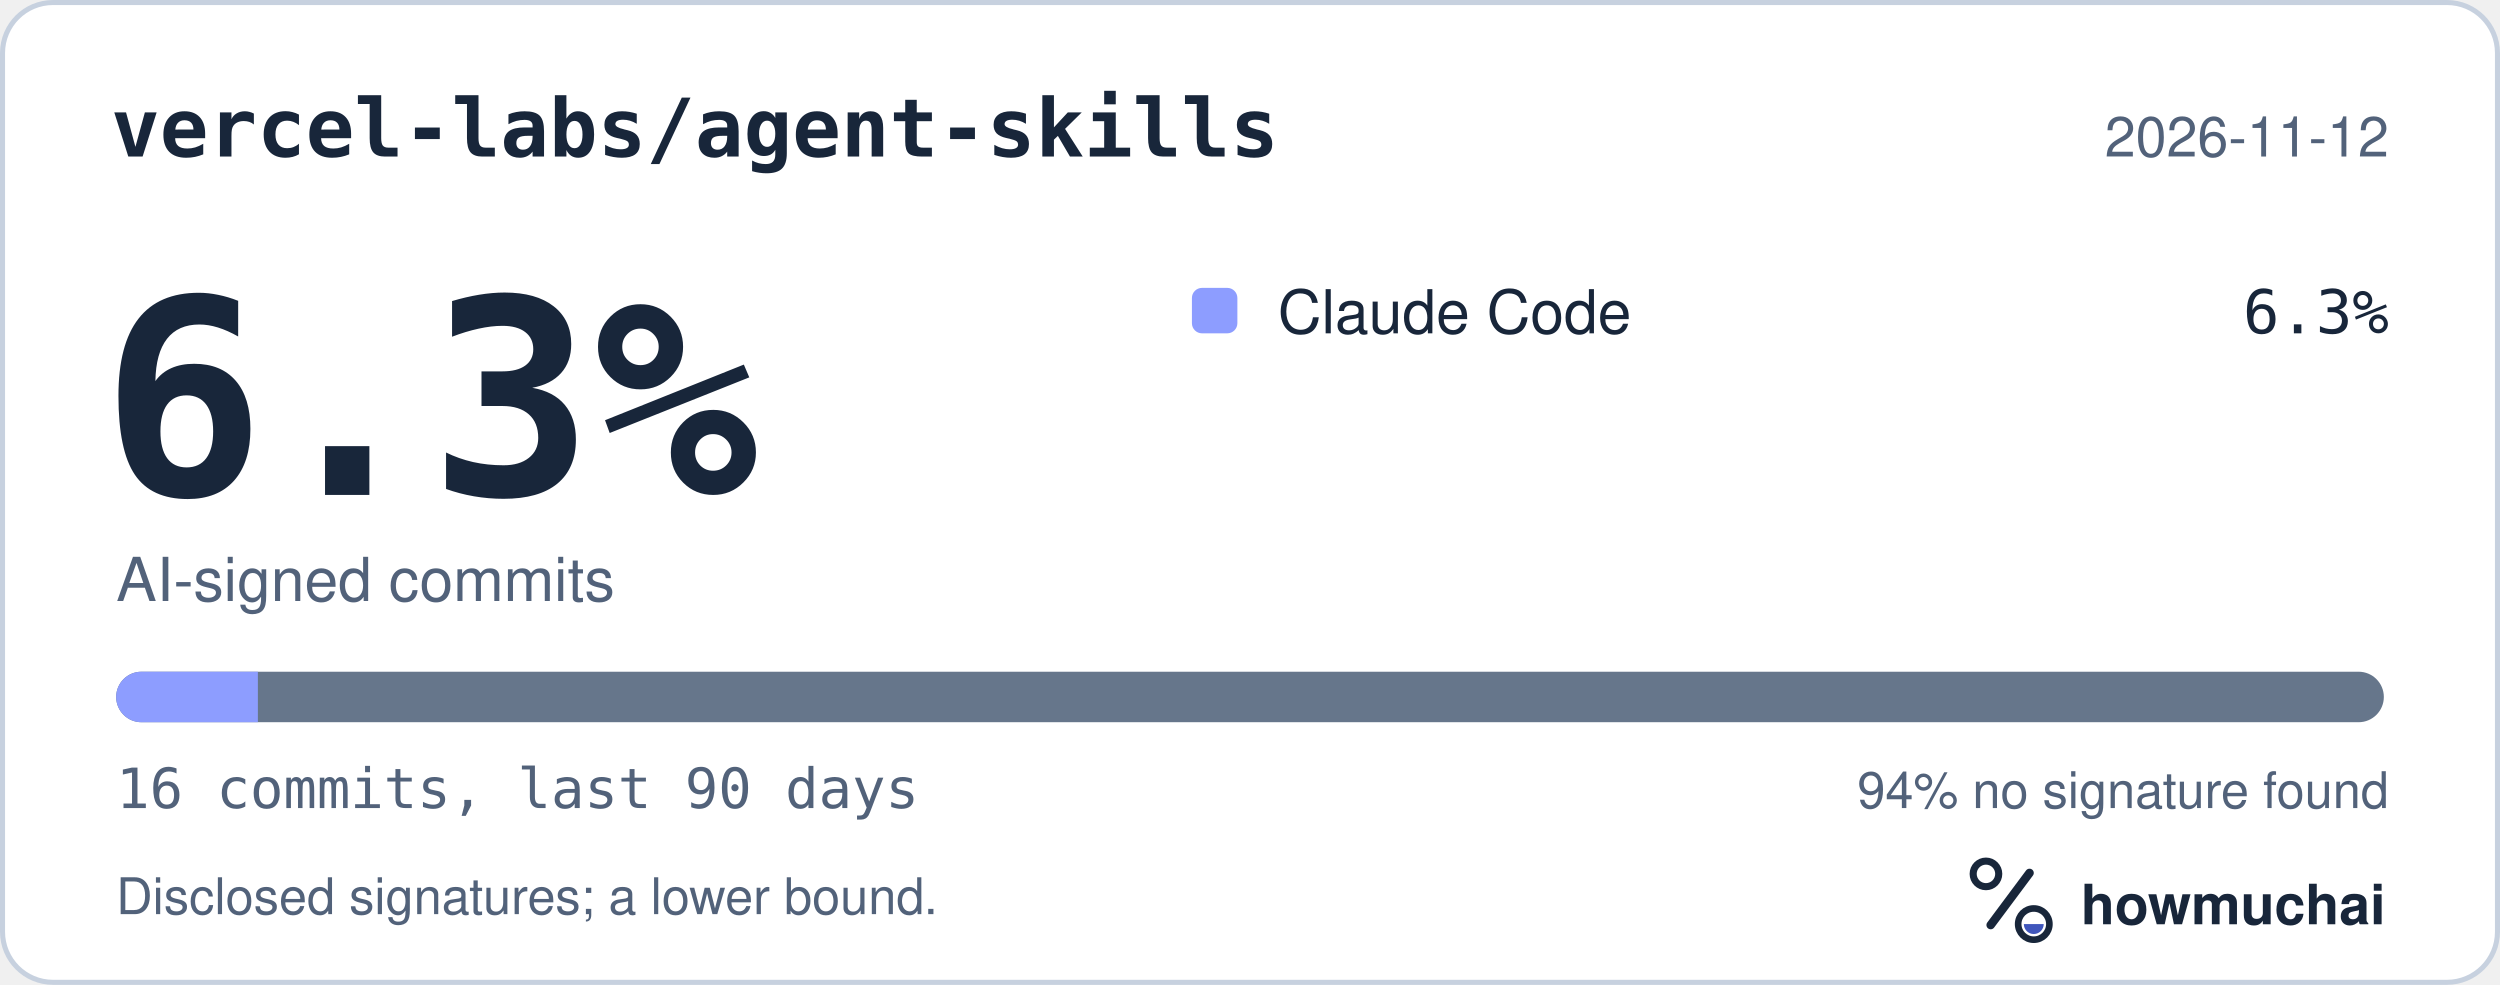
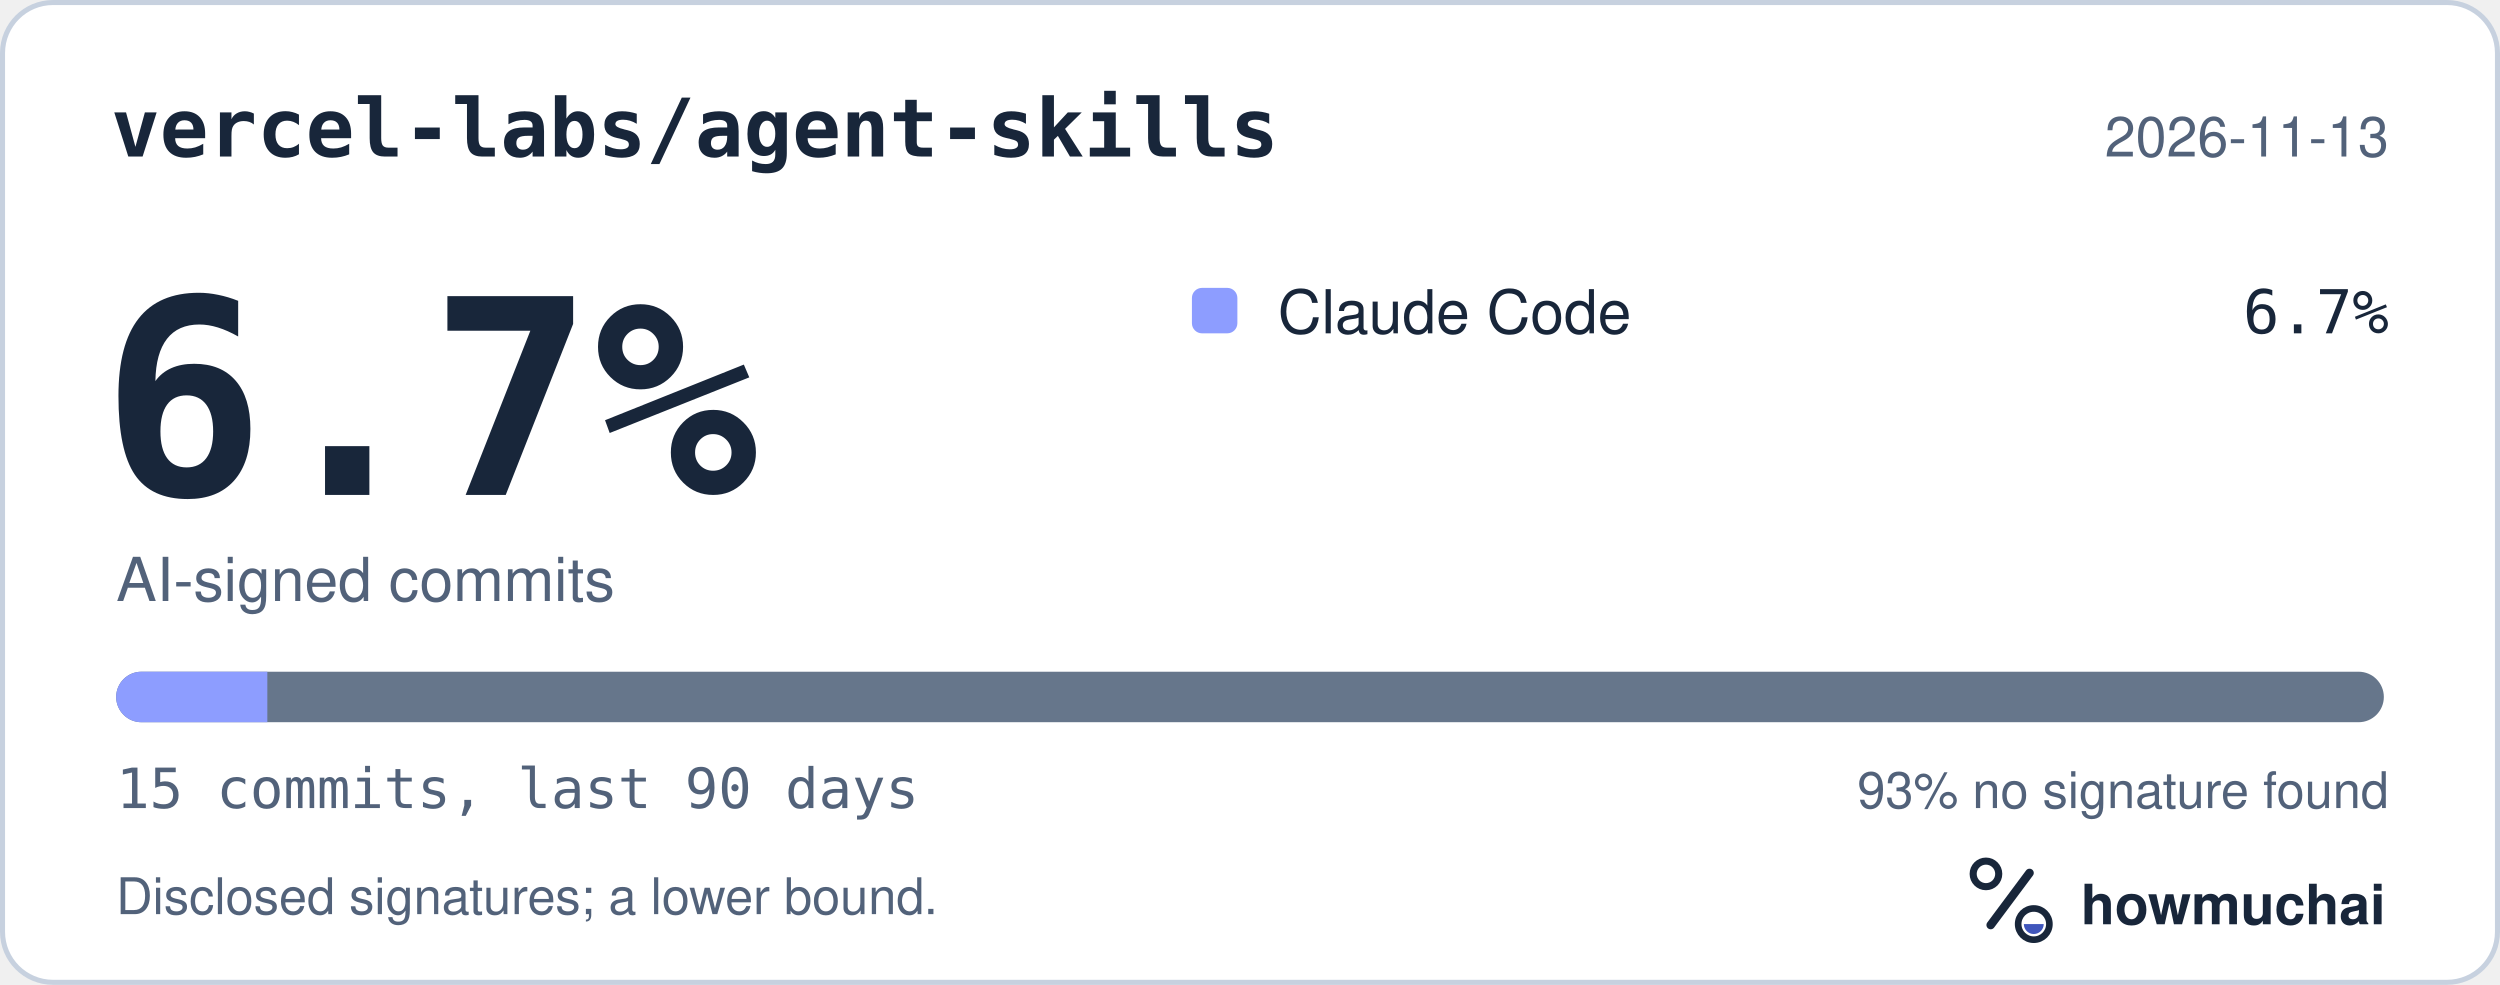
<svg xmlns="http://www.w3.org/2000/svg" width="495" height="195" viewBox="0 0 495 195" role="img" aria-labelledby="hm-t hm-d">
  <rect x="0.5" y="0.5" width="494" height="194" rx="10" fill="#FFFFFF" stroke="#C7D1DF" />
  <text x="22" y="31" fill="#18263A" font-family="ui-monospace, SF Mono, Menlo, Consolas, IBM Plex Mono, monospace" font-size="16" font-weight="600">vercel-labs/agent-skills</text>
-   <text x="473" y="31" fill="#52627A" font-family="-apple-system, BlinkMacSystemFont, Segoe UI, Helvetica, Arial, Fira Sans, sans-serif" font-size="11" text-anchor="end">2026-11-12</text>
-   <text x="20" y="98" fill="#18263A" font-family="ui-monospace, SF Mono, Menlo, Consolas, IBM Plex Mono, monospace" font-size="54" font-weight="700">6.3%</text>
+   <text x="473" y="31" fill="#52627A" font-family="-apple-system, BlinkMacSystemFont, Segoe UI, Helvetica, Arial, Fira Sans, sans-serif" font-size="11" text-anchor="end">2026-11-13</text>
+   <text x="20" y="98" fill="#18263A" font-family="ui-monospace, SF Mono, Menlo, Consolas, IBM Plex Mono, monospace" font-size="54" font-weight="700">6.7%</text>
  <text x="23" y="119" fill="#52627A" font-family="-apple-system, BlinkMacSystemFont, Segoe UI, Helvetica, Arial, Fira Sans, sans-serif" font-size="12">AI-signed commits</text>
  <rect x="236" y="57" width="9" height="9" rx="2" fill="#8D9DFF" />
  <text x="253" y="66" fill="#18263A" font-family="-apple-system, BlinkMacSystemFont, Segoe UI, Helvetica, Arial, Fira Sans, sans-serif" font-size="12">Claude Code</text>
-   <text x="473" y="66" fill="#18263A" font-family="ui-monospace, SF Mono, Menlo, Consolas, IBM Plex Mono, monospace" font-size="12" text-anchor="end">6.3%</text>
+   <text x="473" y="66" fill="#18263A" font-family="ui-monospace, SF Mono, Menlo, Consolas, IBM Plex Mono, monospace" font-size="12" text-anchor="end">6.7%</text>
  <defs>
    <clipPath id="hm-bar">
      <rect x="23" y="133" width="449" height="10" rx="5" />
    </clipPath>
  </defs>
  <rect x="23" y="133" width="449" height="10" rx="5" fill="#66768B" />
  <g clip-path="url(#hm-bar)">
-     <rect x="23.00" y="133" width="28.06" height="10" fill="#8D9DFF" />
+     <rect x="23.00" y="133" width="29.93" height="10" fill="#8D9DFF" />
  </g>
-   <text x="23" y="160" fill="#52627A" font-family="ui-monospace, SF Mono, Menlo, Consolas, IBM Plex Mono, monospace" font-size="11">16 commits, last 90 days</text>
-   <text x="473" y="160" fill="#52627A" font-family="-apple-system, BlinkMacSystemFont, Segoe UI, Helvetica, Arial, Fira Sans, sans-serif" font-size="10" text-anchor="end">94% no signature found</text>
+   <text x="23" y="160" fill="#52627A" font-family="ui-monospace, SF Mono, Menlo, Consolas, IBM Plex Mono, monospace" font-size="11">15 commits, last 90 days</text>
+   <text x="473" y="160" fill="#52627A" font-family="-apple-system, BlinkMacSystemFont, Segoe UI, Helvetica, Arial, Fira Sans, sans-serif" font-size="10" text-anchor="end">93% no signature found</text>
  <text x="23" y="181" fill="#52627A" font-family="-apple-system, BlinkMacSystemFont, Segoe UI, Helvetica, Arial, Fira Sans, sans-serif" font-size="10">Disclosed signatures; a lower bound.</text>
  <g transform="translate(386 166) scale(0.046875)">
    <circle cx="154" cy="150" r="54" fill="none" stroke="#18263A" stroke-width="30" />
    <path d="M174 366 338 146" fill="none" stroke="#18263A" stroke-width="36" stroke-linecap="round" />
    <circle cx="356" cy="362" r="66" fill="none" stroke="#18263A" stroke-width="28" />
    <path d="M314 362a42 42 0 0 0 84 0Z" fill="#4056BC" />
  </g>
  <text x="412" y="183" fill="#18263A" font-family="-apple-system, BlinkMacSystemFont, Segoe UI, Helvetica, Arial, Fira Sans, sans-serif" font-size="11" font-weight="650">howmuchai</text>
</svg>
